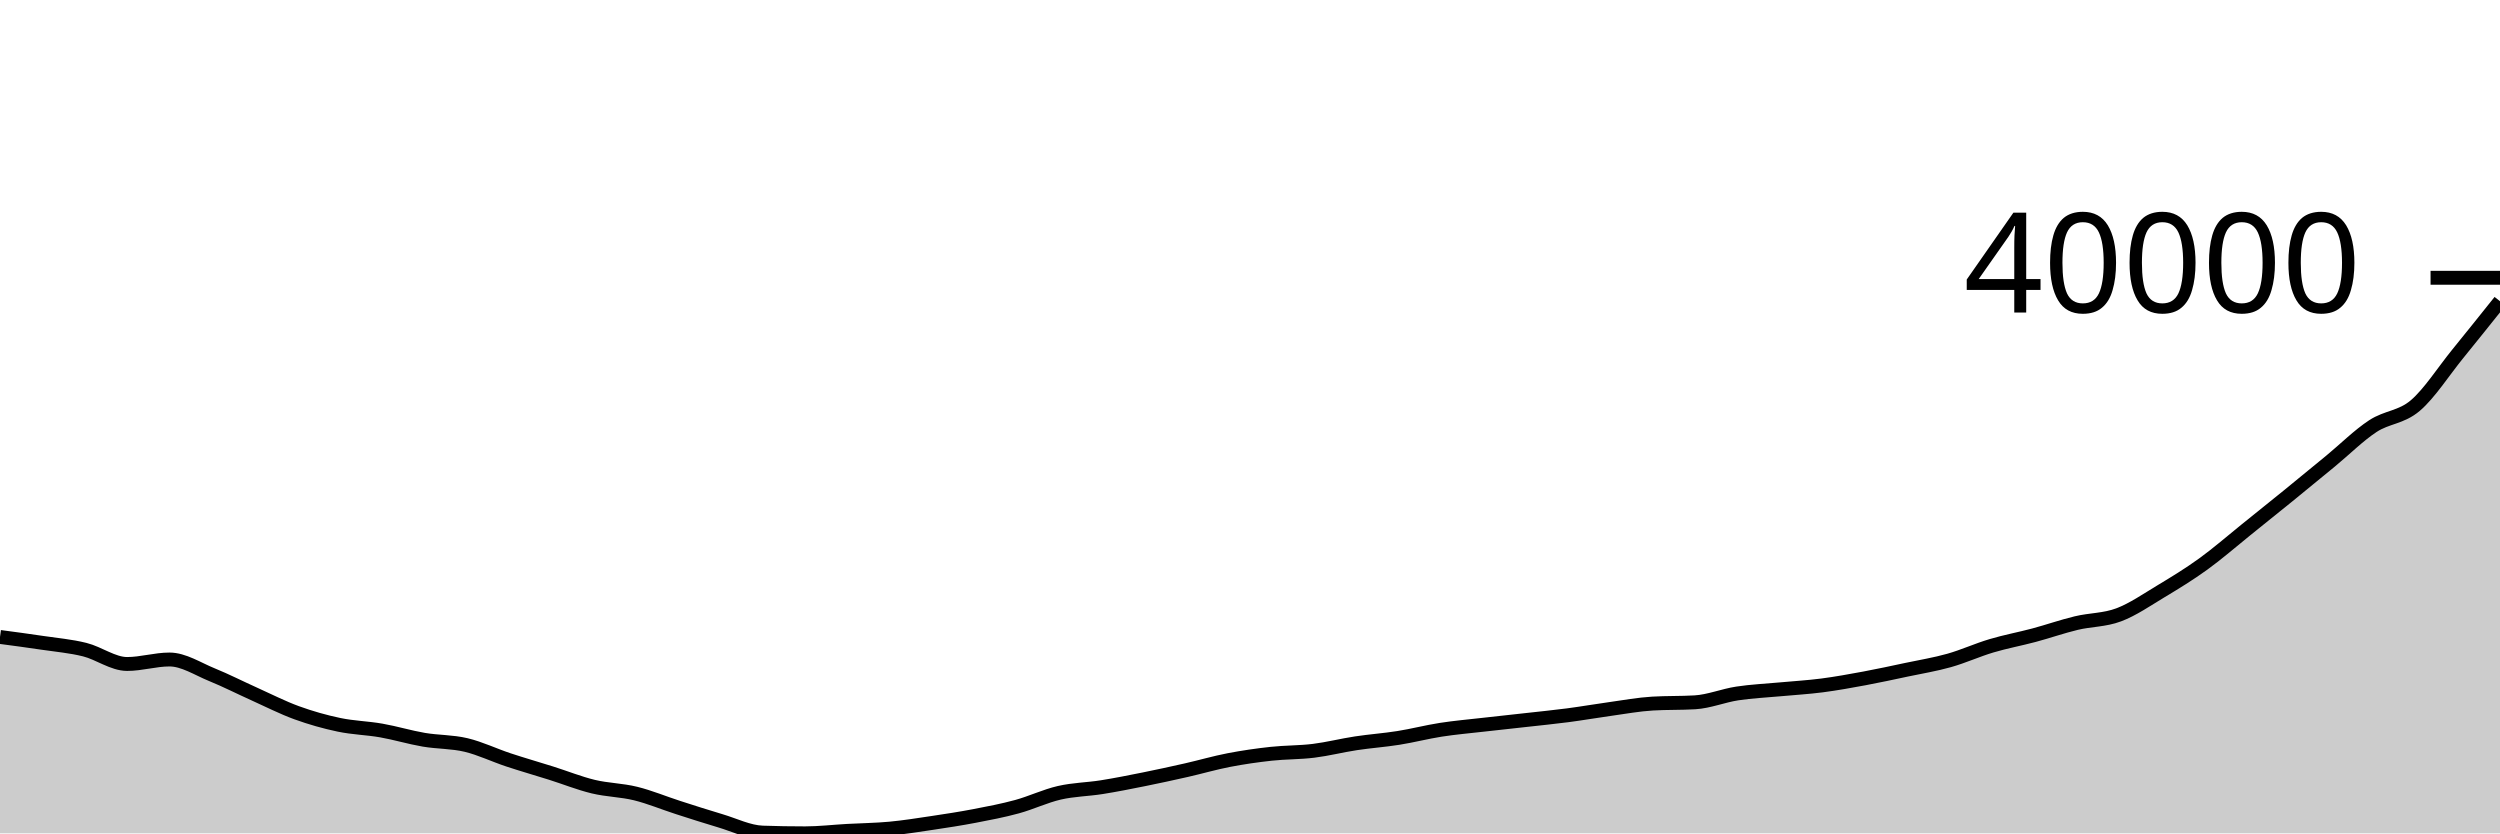
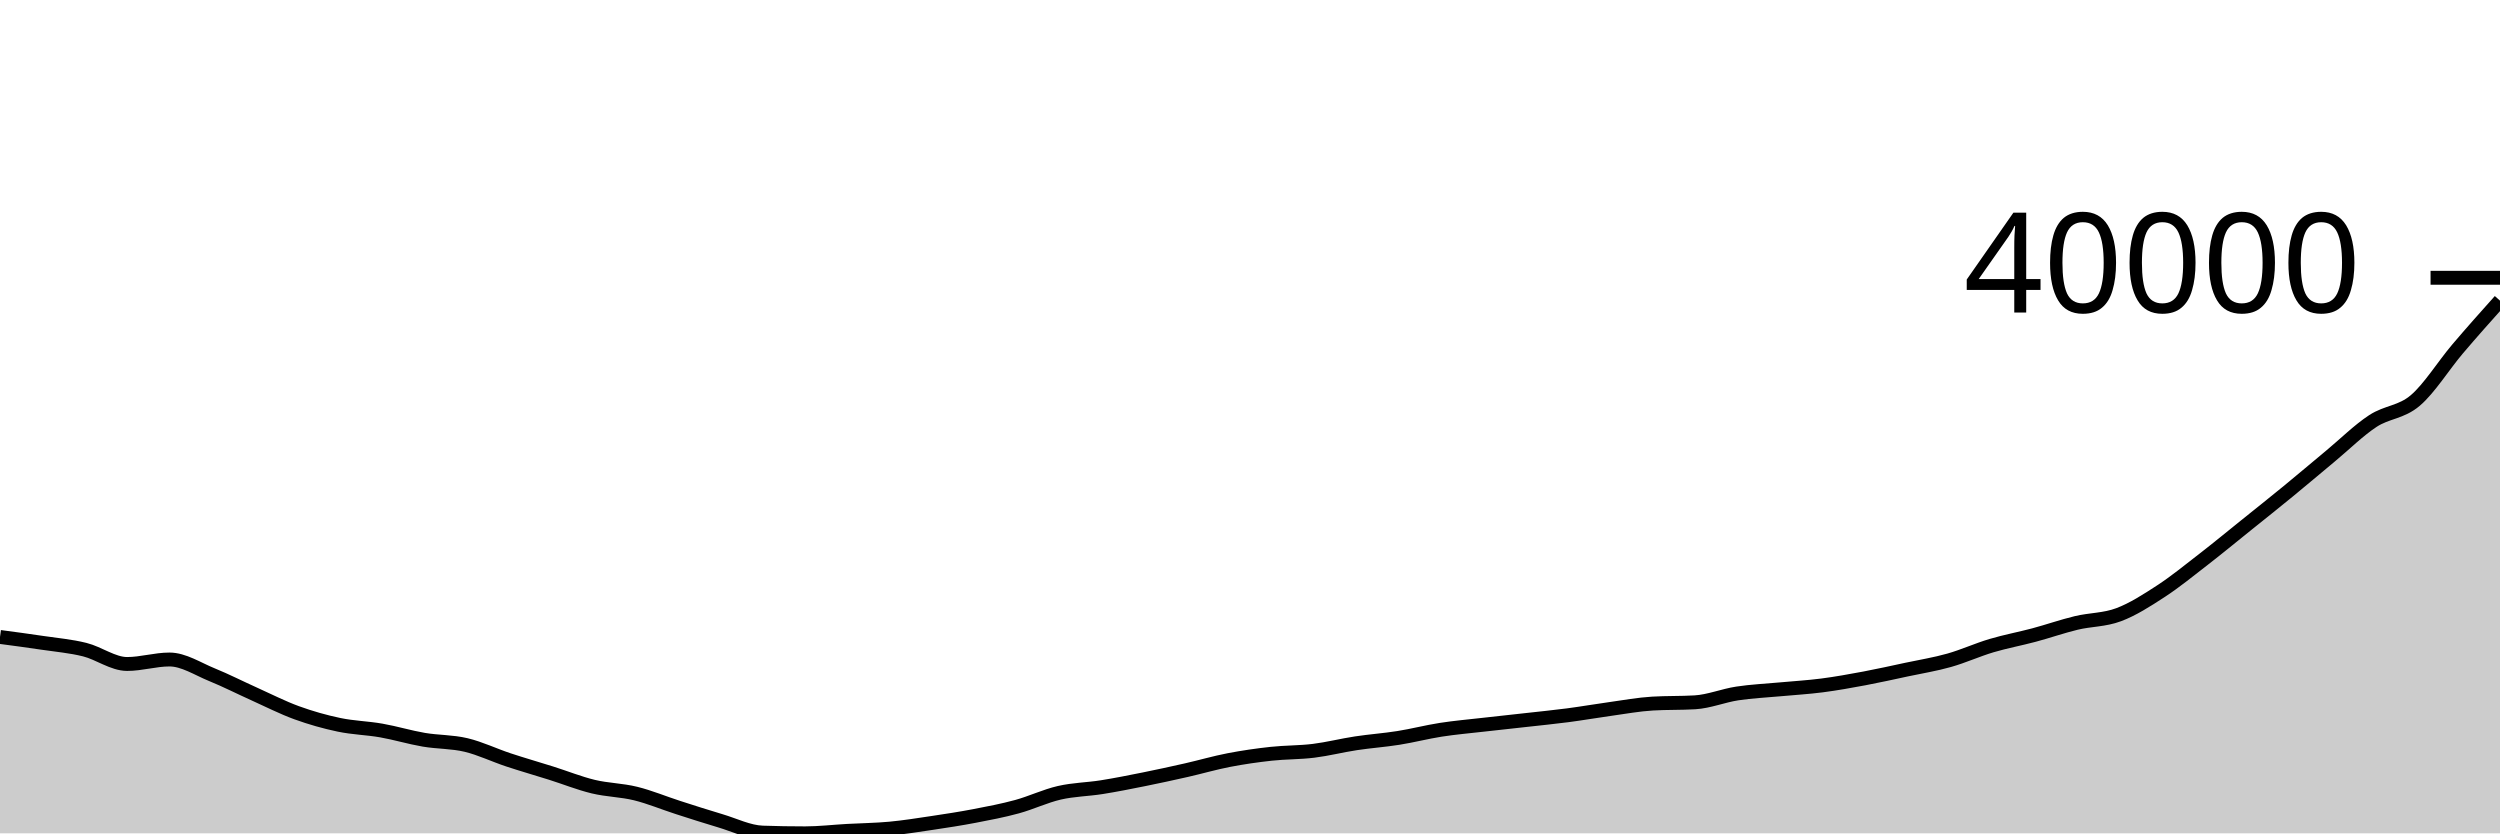
<svg xmlns="http://www.w3.org/2000/svg" viewBox="0 0 180 60">
  <g transform="translate(0,20)">
-     <path class="area" fill="rgba(0, 0, 0, 0.2)" d="M0,25.861C1.017,25.996,2.034,26.131,3.051,26.284C4.068,26.436,5.085,26.52,6.102,26.774C7.119,27.028,8.136,27.807,9.153,27.807C10.169,27.807,11.186,27.484,12.203,27.484C13.22,27.484,14.237,28.162,15.254,28.576C16.271,28.99,17.288,29.51,18.305,29.967C19.322,30.423,20.339,30.946,21.356,31.316C22.373,31.686,23.39,31.973,24.407,32.186C25.424,32.4,26.441,32.418,27.458,32.597C28.475,32.776,29.492,33.087,30.508,33.261C31.525,33.434,32.542,33.398,33.559,33.64C34.576,33.883,35.593,34.377,36.61,34.713C37.627,35.05,38.644,35.339,39.661,35.66C40.678,35.98,41.695,36.391,42.712,36.637C43.729,36.883,44.746,36.885,45.763,37.135C46.78,37.386,47.797,37.813,48.814,38.14C49.831,38.467,50.847,38.796,51.864,39.097C52.881,39.398,53.898,39.913,54.915,39.948C55.932,39.983,56.949,40,57.966,40C58.983,40,60,39.878,61.017,39.822C62.034,39.765,63.051,39.756,64.068,39.661C65.085,39.566,66.102,39.403,67.119,39.251C68.136,39.099,69.153,38.943,70.169,38.748C71.186,38.553,72.203,38.36,73.22,38.082C74.237,37.805,75.254,37.315,76.271,37.081C77.288,36.846,78.305,36.839,79.322,36.677C80.339,36.515,81.356,36.312,82.373,36.107C83.39,35.903,84.407,35.68,85.424,35.45C86.441,35.219,87.458,34.921,88.475,34.725C89.492,34.529,90.508,34.383,91.525,34.272C92.542,34.161,93.559,34.184,94.576,34.058C95.593,33.932,96.61,33.671,97.627,33.517C98.644,33.362,99.661,33.293,100.678,33.131C101.695,32.97,102.712,32.704,103.729,32.545C104.746,32.387,105.763,32.299,106.78,32.183C107.797,32.066,108.814,31.96,109.831,31.846C110.847,31.732,111.864,31.632,112.881,31.499C113.898,31.366,114.915,31.187,115.932,31.047C116.949,30.906,117.966,30.717,118.983,30.657C120,30.597,121.017,30.627,122.034,30.567C123.051,30.507,124.068,30.084,125.085,29.929C126.102,29.773,127.119,29.731,128.136,29.635C129.153,29.539,130.169,29.483,131.186,29.351C132.203,29.219,133.22,29.033,134.237,28.845C135.254,28.656,136.271,28.434,137.288,28.218C138.305,28.003,139.322,27.839,140.339,27.552C141.356,27.265,142.373,26.798,143.39,26.496C144.407,26.193,145.424,26.008,146.441,25.736C147.458,25.464,148.475,25.106,149.492,24.862C150.508,24.617,151.525,24.652,152.542,24.27C153.559,23.888,154.576,23.182,155.593,22.571C156.61,21.96,157.627,21.339,158.644,20.603C159.661,19.868,160.678,18.978,161.695,18.16C162.712,17.343,163.729,16.528,164.746,15.701C165.763,14.874,166.78,14.038,167.797,13.201C168.814,12.364,169.831,11.346,170.847,10.68C171.864,10.013,172.881,10.068,173.898,9.203C174.915,8.337,175.932,6.74,176.949,5.488C177.966,4.236,178.983,2.964,180,1.691L180,40C178.983,40,177.966,40,176.949,40C175.932,40,174.915,40,173.898,40C172.881,40,171.864,40,170.847,40C169.831,40,168.814,40,167.797,40C166.78,40,165.763,40,164.746,40C163.729,40,162.712,40,161.695,40C160.678,40,159.661,40,158.644,40C157.627,40,156.61,40,155.593,40C154.576,40,153.559,40,152.542,40C151.525,40,150.508,40,149.492,40C148.475,40,147.458,40,146.441,40C145.424,40,144.407,40,143.39,40C142.373,40,141.356,40,140.339,40C139.322,40,138.305,40,137.288,40C136.271,40,135.254,40,134.237,40C133.22,40,132.203,40,131.186,40C130.169,40,129.153,40,128.136,40C127.119,40,126.102,40,125.085,40C124.068,40,123.051,40,122.034,40C121.017,40,120,40,118.983,40C117.966,40,116.949,40,115.932,40C114.915,40,113.898,40,112.881,40C111.864,40,110.847,40,109.831,40C108.814,40,107.797,40,106.78,40C105.763,40,104.746,40,103.729,40C102.712,40,101.695,40,100.678,40C99.661,40,98.644,40,97.627,40C96.61,40,95.593,40,94.576,40C93.559,40,92.542,40,91.525,40C90.508,40,89.492,40,88.475,40C87.458,40,86.441,40,85.424,40C84.407,40,83.39,40,82.373,40C81.356,40,80.339,40,79.322,40C78.305,40,77.288,40,76.271,40C75.254,40,74.237,40,73.22,40C72.203,40,71.186,40,70.169,40C69.153,40,68.136,40,67.119,40C66.102,40,65.085,40,64.068,40C63.051,40,62.034,40,61.017,40C60,40,58.983,40,57.966,40C56.949,40,55.932,40,54.915,40C53.898,40,52.881,40,51.864,40C50.847,40,49.831,40,48.814,40C47.797,40,46.78,40,45.763,40C44.746,40,43.729,40,42.712,40C41.695,40,40.678,40,39.661,40C38.644,40,37.627,40,36.61,40C35.593,40,34.576,40,33.559,40C32.542,40,31.525,40,30.508,40C29.492,40,28.475,40,27.458,40C26.441,40,25.424,40,24.407,40C23.39,40,22.373,40,21.356,40C20.339,40,19.322,40,18.305,40C17.288,40,16.271,40,15.254,40C14.237,40,13.22,40,12.203,40C11.186,40,10.169,40,9.153,40C8.136,40,7.119,40,6.102,40C5.085,40,4.068,40,3.051,40C2.034,40,1.017,40,0,40Z" />
-     <path class="line" stroke="black" fill="none" d="M0,25.861C1.017,25.996,2.034,26.131,3.051,26.284C4.068,26.436,5.085,26.52,6.102,26.774C7.119,27.028,8.136,27.807,9.153,27.807C10.169,27.807,11.186,27.484,12.203,27.484C13.22,27.484,14.237,28.162,15.254,28.576C16.271,28.99,17.288,29.51,18.305,29.967C19.322,30.423,20.339,30.946,21.356,31.316C22.373,31.686,23.39,31.973,24.407,32.186C25.424,32.4,26.441,32.418,27.458,32.597C28.475,32.776,29.492,33.087,30.508,33.261C31.525,33.434,32.542,33.398,33.559,33.64C34.576,33.883,35.593,34.377,36.61,34.713C37.627,35.05,38.644,35.339,39.661,35.66C40.678,35.98,41.695,36.391,42.712,36.637C43.729,36.883,44.746,36.885,45.763,37.135C46.78,37.386,47.797,37.813,48.814,38.14C49.831,38.467,50.847,38.796,51.864,39.097C52.881,39.398,53.898,39.913,54.915,39.948C55.932,39.983,56.949,40,57.966,40C58.983,40,60,39.878,61.017,39.822C62.034,39.765,63.051,39.756,64.068,39.661C65.085,39.566,66.102,39.403,67.119,39.251C68.136,39.099,69.153,38.943,70.169,38.748C71.186,38.553,72.203,38.36,73.22,38.082C74.237,37.805,75.254,37.315,76.271,37.081C77.288,36.846,78.305,36.839,79.322,36.677C80.339,36.515,81.356,36.312,82.373,36.107C83.39,35.903,84.407,35.68,85.424,35.45C86.441,35.219,87.458,34.921,88.475,34.725C89.492,34.529,90.508,34.383,91.525,34.272C92.542,34.161,93.559,34.184,94.576,34.058C95.593,33.932,96.61,33.671,97.627,33.517C98.644,33.362,99.661,33.293,100.678,33.131C101.695,32.97,102.712,32.704,103.729,32.545C104.746,32.387,105.763,32.299,106.78,32.183C107.797,32.066,108.814,31.96,109.831,31.846C110.847,31.732,111.864,31.632,112.881,31.499C113.898,31.366,114.915,31.187,115.932,31.047C116.949,30.906,117.966,30.717,118.983,30.657C120,30.597,121.017,30.627,122.034,30.567C123.051,30.507,124.068,30.084,125.085,29.929C126.102,29.773,127.119,29.731,128.136,29.635C129.153,29.539,130.169,29.483,131.186,29.351C132.203,29.219,133.22,29.033,134.237,28.845C135.254,28.656,136.271,28.434,137.288,28.218C138.305,28.003,139.322,27.839,140.339,27.552C141.356,27.265,142.373,26.798,143.39,26.496C144.407,26.193,145.424,26.008,146.441,25.736C147.458,25.464,148.475,25.106,149.492,24.862C150.508,24.617,151.525,24.652,152.542,24.27C153.559,23.888,154.576,23.182,155.593,22.571C156.61,21.96,157.627,21.339,158.644,20.603C159.661,19.868,160.678,18.978,161.695,18.16C162.712,17.343,163.729,16.528,164.746,15.701C165.763,14.874,166.78,14.038,167.797,13.201C168.814,12.364,169.831,11.346,170.847,10.68C171.864,10.013,172.881,10.068,173.898,9.203C174.915,8.337,175.932,6.74,176.949,5.488C177.966,4.236,178.983,2.964,180,1.691" />
+     <path class="area" fill="rgba(0, 0, 0, 0.2)" d="M0,25.861C1.017,25.996,2.034,26.131,3.051,26.284C4.068,26.436,5.085,26.52,6.102,26.774C7.119,27.028,8.136,27.807,9.153,27.807C10.169,27.807,11.186,27.484,12.203,27.484C13.22,27.484,14.237,28.162,15.254,28.576C16.271,28.99,17.288,29.51,18.305,29.967C19.322,30.423,20.339,30.946,21.356,31.316C22.373,31.686,23.39,31.973,24.407,32.186C25.424,32.4,26.441,32.418,27.458,32.597C28.475,32.776,29.492,33.087,30.508,33.261C31.525,33.434,32.542,33.398,33.559,33.64C34.576,33.883,35.593,34.377,36.61,34.713C37.627,35.05,38.644,35.339,39.661,35.66C40.678,35.98,41.695,36.391,42.712,36.637C43.729,36.883,44.746,36.885,45.763,37.135C46.78,37.386,47.797,37.813,48.814,38.14C49.831,38.467,50.847,38.796,51.864,39.097C52.881,39.398,53.898,39.913,54.915,39.948C55.932,39.983,56.949,40,57.966,40C58.983,40,60,39.878,61.017,39.822C62.034,39.765,63.051,39.756,64.068,39.661C65.085,39.566,66.102,39.403,67.119,39.251C68.136,39.099,69.153,38.943,70.169,38.748C71.186,38.553,72.203,38.36,73.22,38.082C74.237,37.805,75.254,37.315,76.271,37.081C77.288,36.846,78.305,36.839,79.322,36.677C80.339,36.515,81.356,36.312,82.373,36.107C83.39,35.903,84.407,35.68,85.424,35.45C86.441,35.219,87.458,34.921,88.475,34.725C89.492,34.529,90.508,34.383,91.525,34.272C92.542,34.161,93.559,34.184,94.576,34.058C95.593,33.932,96.61,33.671,97.627,33.517C98.644,33.362,99.661,33.293,100.678,33.131C101.695,32.97,102.712,32.704,103.729,32.545C104.746,32.387,105.763,32.299,106.78,32.183C107.797,32.066,108.814,31.96,109.831,31.846C110.847,31.732,111.864,31.632,112.881,31.499C113.898,31.366,114.915,31.187,115.932,31.047C116.949,30.906,117.966,30.717,118.983,30.657C120,30.597,121.017,30.627,122.034,30.567C123.051,30.507,124.068,30.084,125.085,29.929C126.102,29.773,127.119,29.731,128.136,29.635C129.153,29.539,130.169,29.483,131.186,29.351C132.203,29.219,133.22,29.035,134.237,28.845C135.254,28.654,136.271,28.425,137.288,28.208C138.305,27.991,139.322,27.829,140.339,27.541C141.356,27.254,142.373,26.788,143.39,26.485C144.407,26.183,145.424,25.998,146.441,25.726C147.458,25.454,148.475,25.096,149.492,24.851C150.508,24.607,151.525,24.641,152.542,24.259C153.559,23.878,154.576,23.224,155.593,22.561C156.61,21.897,157.627,21.067,158.644,20.28C159.661,19.492,160.678,18.654,161.695,17.836C162.712,17.019,163.729,16.211,164.746,15.377C165.763,14.543,166.78,13.678,167.797,12.834C168.814,11.99,169.831,10.98,170.847,10.313C171.864,9.647,172.881,9.701,173.898,8.836C174.915,7.971,175.932,6.319,176.949,5.121C177.966,3.923,178.983,2.786,180,1.648L180,40C178.983,40,177.966,40,176.949,40C175.932,40,174.915,40,173.898,40C172.881,40,171.864,40,170.847,40C169.831,40,168.814,40,167.797,40C166.78,40,165.763,40,164.746,40C163.729,40,162.712,40,161.695,40C160.678,40,159.661,40,158.644,40C157.627,40,156.61,40,155.593,40C154.576,40,153.559,40,152.542,40C151.525,40,150.508,40,149.492,40C148.475,40,147.458,40,146.441,40C145.424,40,144.407,40,143.39,40C142.373,40,141.356,40,140.339,40C139.322,40,138.305,40,137.288,40C136.271,40,135.254,40,134.237,40C133.22,40,132.203,40,131.186,40C130.169,40,129.153,40,128.136,40C127.119,40,126.102,40,125.085,40C124.068,40,123.051,40,122.034,40C121.017,40,120,40,118.983,40C117.966,40,116.949,40,115.932,40C114.915,40,113.898,40,112.881,40C111.864,40,110.847,40,109.831,40C108.814,40,107.797,40,106.78,40C105.763,40,104.746,40,103.729,40C102.712,40,101.695,40,100.678,40C99.661,40,98.644,40,97.627,40C96.61,40,95.593,40,94.576,40C93.559,40,92.542,40,91.525,40C90.508,40,89.492,40,88.475,40C87.458,40,86.441,40,85.424,40C84.407,40,83.39,40,82.373,40C81.356,40,80.339,40,79.322,40C78.305,40,77.288,40,76.271,40C75.254,40,74.237,40,73.22,40C72.203,40,71.186,40,70.169,40C69.153,40,68.136,40,67.119,40C66.102,40,65.085,40,64.068,40C63.051,40,62.034,40,61.017,40C60,40,58.983,40,57.966,40C56.949,40,55.932,40,54.915,40C53.898,40,52.881,40,51.864,40C50.847,40,49.831,40,48.814,40C47.797,40,46.78,40,45.763,40C44.746,40,43.729,40,42.712,40C41.695,40,40.678,40,39.661,40C38.644,40,37.627,40,36.61,40C35.593,40,34.576,40,33.559,40C32.542,40,31.525,40,30.508,40C29.492,40,28.475,40,27.458,40C26.441,40,25.424,40,24.407,40C23.39,40,22.373,40,21.356,40C20.339,40,19.322,40,18.305,40C17.288,40,16.271,40,15.254,40C14.237,40,13.22,40,12.203,40C11.186,40,10.169,40,9.153,40C8.136,40,7.119,40,6.102,40C5.085,40,4.068,40,3.051,40C2.034,40,1.017,40,0,40Z" />
+     <path class="line" stroke="black" fill="none" d="M0,25.861C1.017,25.996,2.034,26.131,3.051,26.284C4.068,26.436,5.085,26.52,6.102,26.774C7.119,27.028,8.136,27.807,9.153,27.807C10.169,27.807,11.186,27.484,12.203,27.484C13.22,27.484,14.237,28.162,15.254,28.576C16.271,28.99,17.288,29.51,18.305,29.967C19.322,30.423,20.339,30.946,21.356,31.316C22.373,31.686,23.39,31.973,24.407,32.186C25.424,32.4,26.441,32.418,27.458,32.597C28.475,32.776,29.492,33.087,30.508,33.261C31.525,33.434,32.542,33.398,33.559,33.64C34.576,33.883,35.593,34.377,36.61,34.713C37.627,35.05,38.644,35.339,39.661,35.66C40.678,35.98,41.695,36.391,42.712,36.637C43.729,36.883,44.746,36.885,45.763,37.135C46.78,37.386,47.797,37.813,48.814,38.14C49.831,38.467,50.847,38.796,51.864,39.097C52.881,39.398,53.898,39.913,54.915,39.948C55.932,39.983,56.949,40,57.966,40C58.983,40,60,39.878,61.017,39.822C62.034,39.765,63.051,39.756,64.068,39.661C65.085,39.566,66.102,39.403,67.119,39.251C68.136,39.099,69.153,38.943,70.169,38.748C71.186,38.553,72.203,38.36,73.22,38.082C74.237,37.805,75.254,37.315,76.271,37.081C77.288,36.846,78.305,36.839,79.322,36.677C80.339,36.515,81.356,36.312,82.373,36.107C83.39,35.903,84.407,35.68,85.424,35.45C86.441,35.219,87.458,34.921,88.475,34.725C89.492,34.529,90.508,34.383,91.525,34.272C92.542,34.161,93.559,34.184,94.576,34.058C95.593,33.932,96.61,33.671,97.627,33.517C98.644,33.362,99.661,33.293,100.678,33.131C101.695,32.97,102.712,32.704,103.729,32.545C104.746,32.387,105.763,32.299,106.78,32.183C107.797,32.066,108.814,31.96,109.831,31.846C110.847,31.732,111.864,31.632,112.881,31.499C113.898,31.366,114.915,31.187,115.932,31.047C116.949,30.906,117.966,30.717,118.983,30.657C120,30.597,121.017,30.627,122.034,30.567C123.051,30.507,124.068,30.084,125.085,29.929C126.102,29.773,127.119,29.731,128.136,29.635C129.153,29.539,130.169,29.483,131.186,29.351C132.203,29.219,133.22,29.035,134.237,28.845C135.254,28.654,136.271,28.425,137.288,28.208C138.305,27.991,139.322,27.829,140.339,27.541C141.356,27.254,142.373,26.788,143.39,26.485C144.407,26.183,145.424,25.998,146.441,25.726C147.458,25.454,148.475,25.096,149.492,24.851C150.508,24.607,151.525,24.641,152.542,24.259C153.559,23.878,154.576,23.224,155.593,22.561C156.61,21.897,157.627,21.067,158.644,20.28C159.661,19.492,160.678,18.654,161.695,17.836C162.712,17.019,163.729,16.211,164.746,15.377C165.763,14.543,166.78,13.678,167.797,12.834C168.814,11.99,169.831,10.98,170.847,10.313C171.864,9.647,172.881,9.701,173.898,8.836C174.915,7.971,175.932,6.319,176.949,5.121C177.966,3.923,178.983,2.786,180,1.648" />
    <path class="axis-ceiling" stroke-width="1" stroke="black" fill="none" d="M175,0L180,0" />
    <text class="axis-ceiling-label" font-family="sans-serif" text-anchor="end" font-size="10px" x="170" y="2.5">40000</text>
  </g>
</svg>
